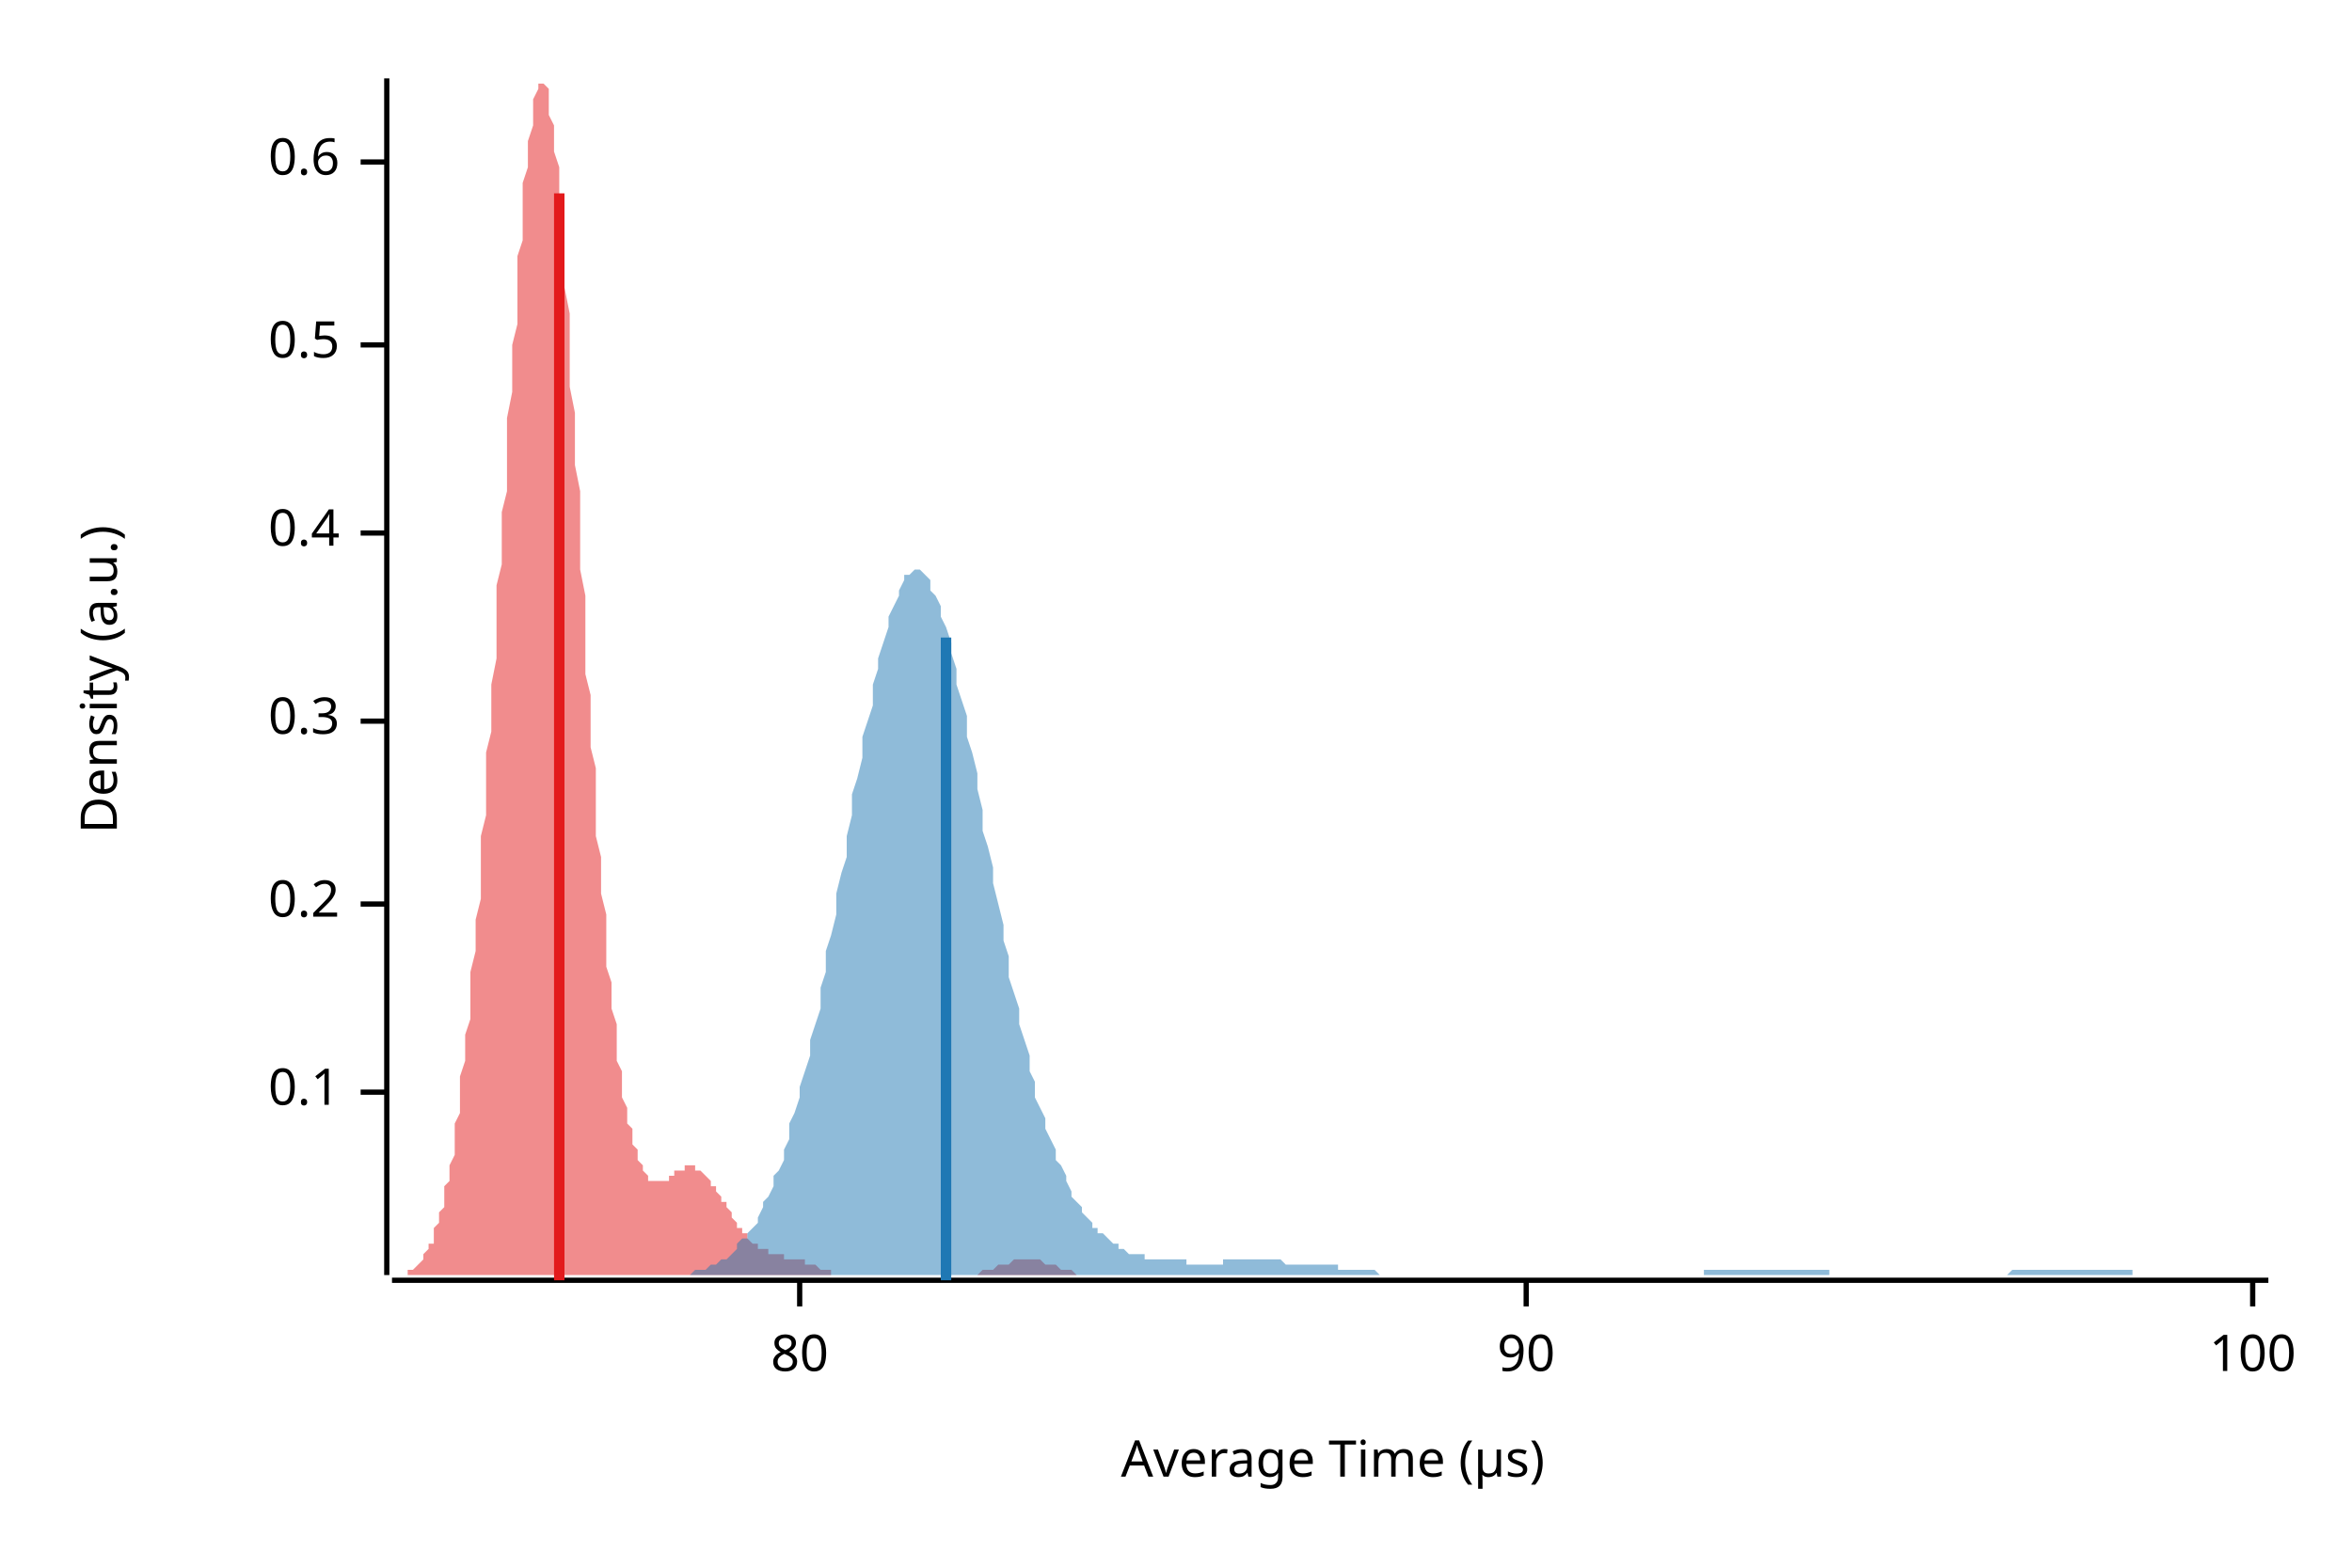
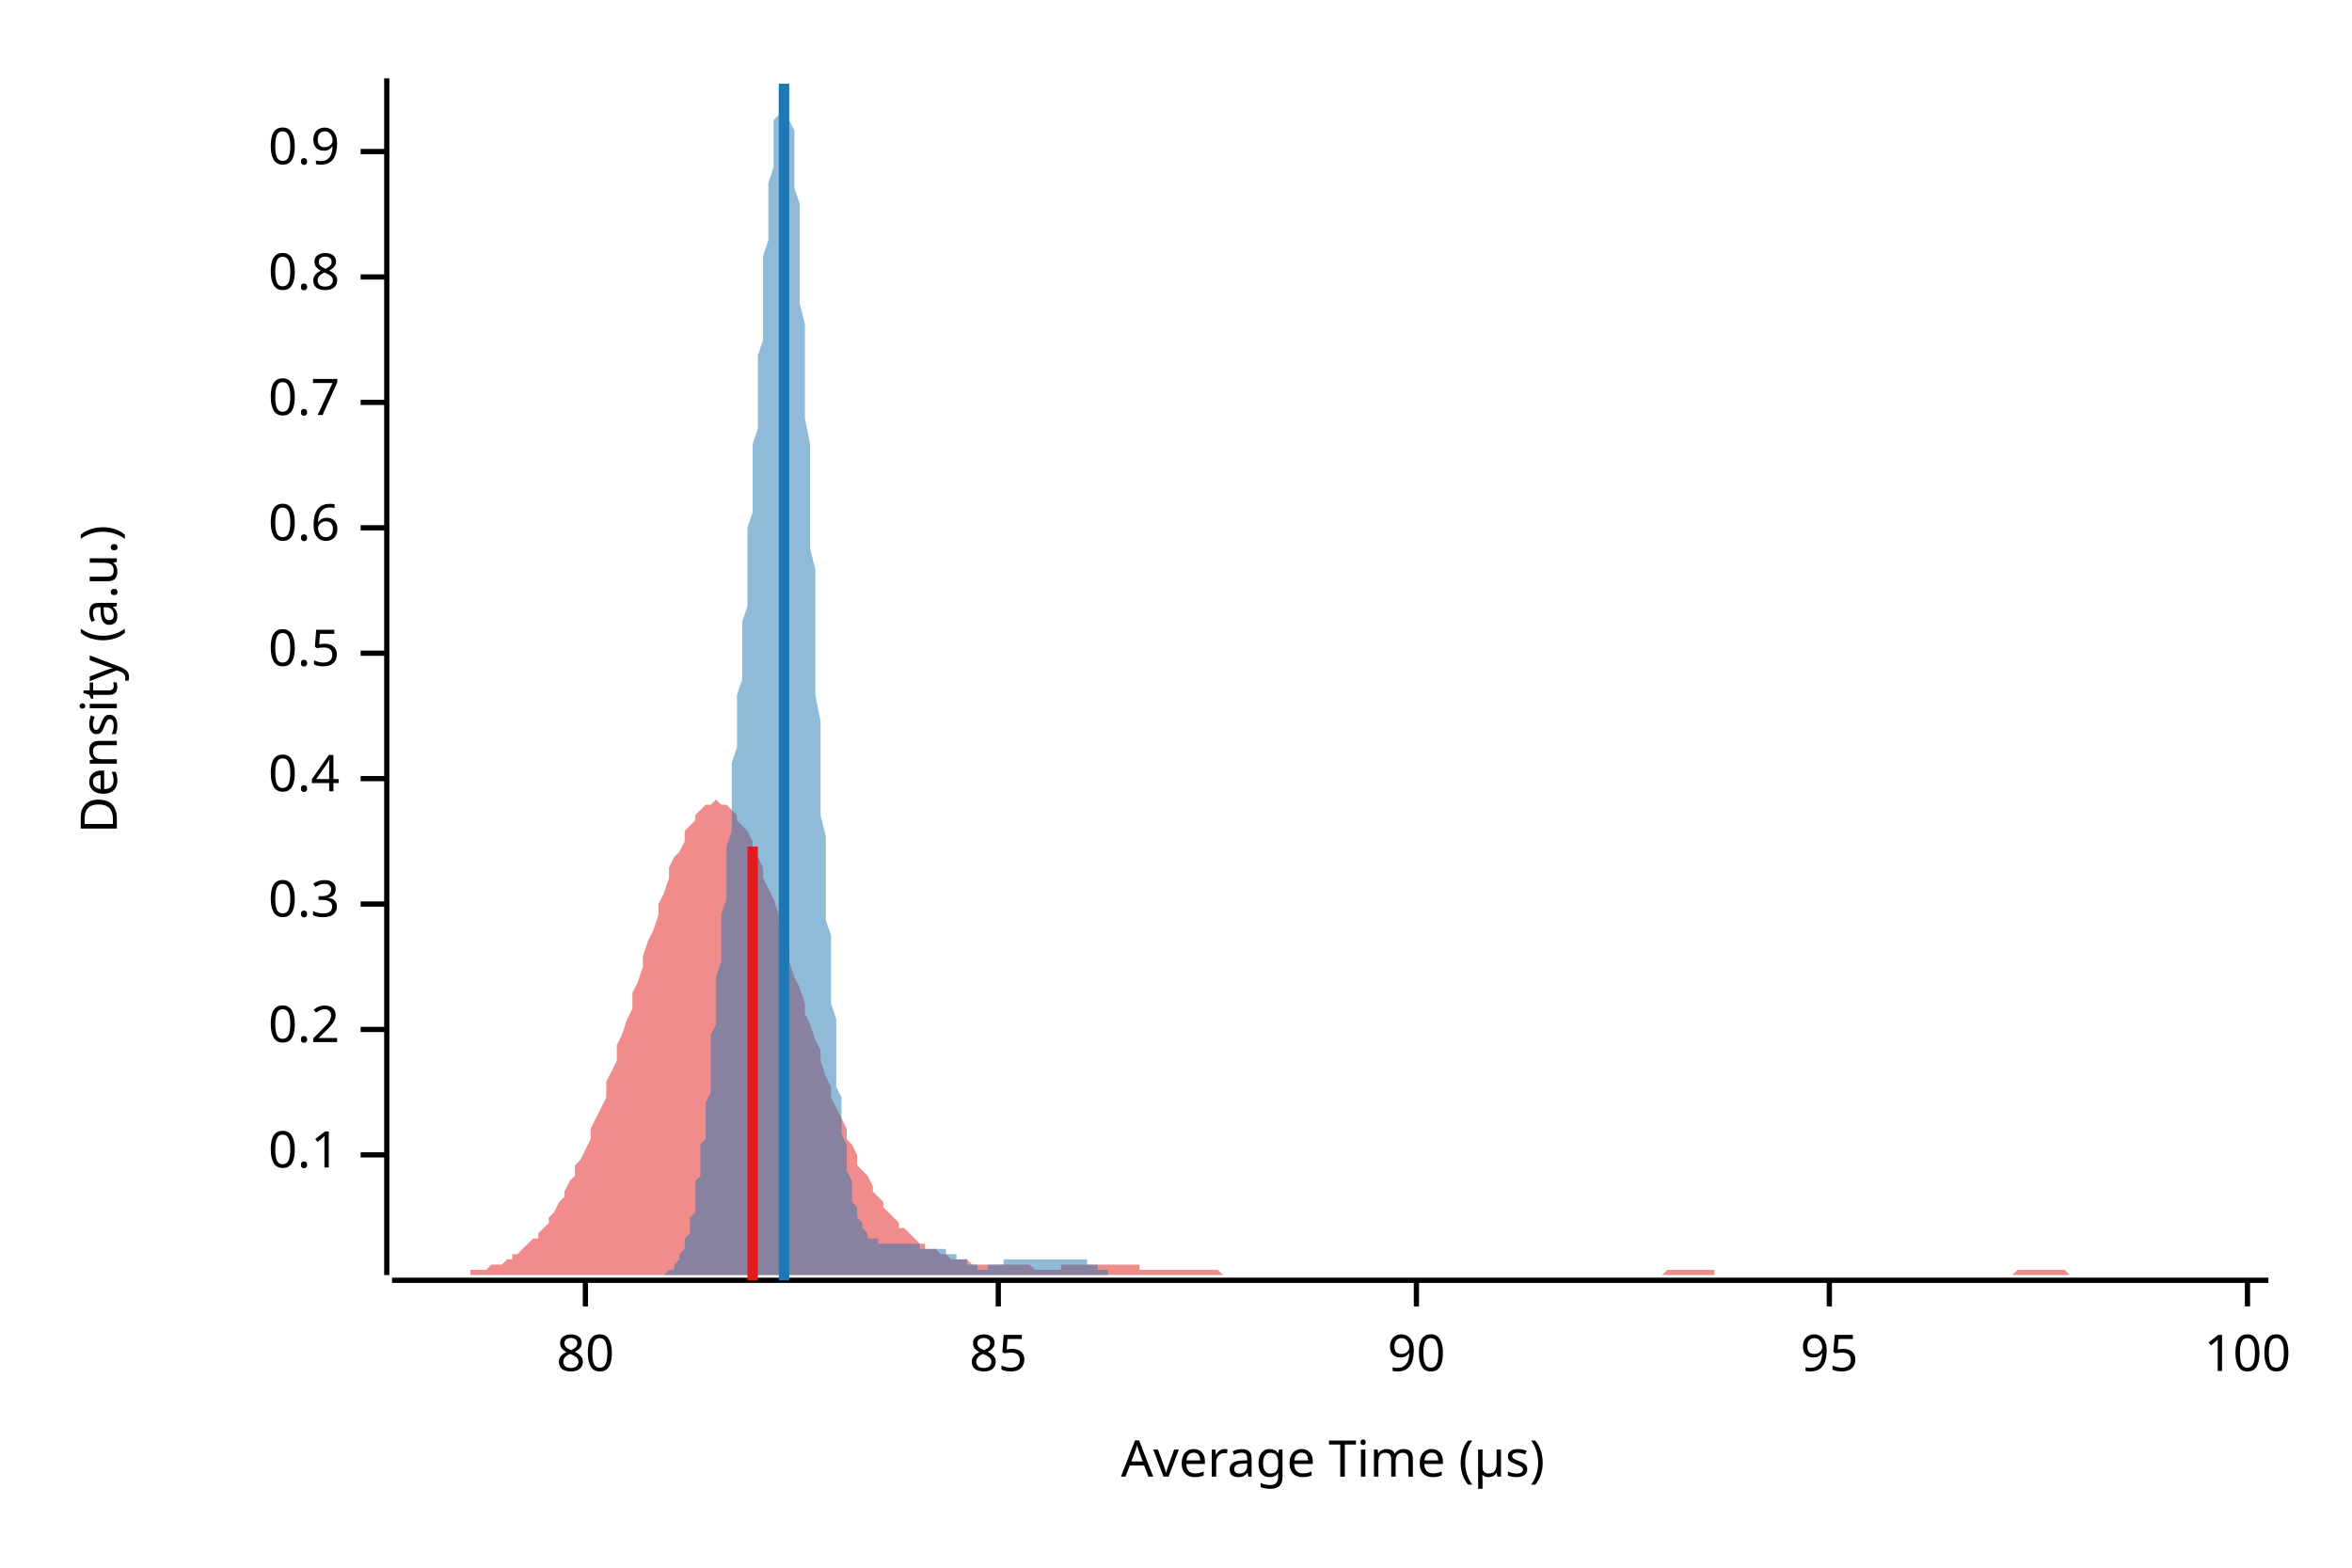
<svg xmlns="http://www.w3.org/2000/svg" width="450" height="300" viewBox="0 0 450 300">
  <text x="15" y="130" dy="0.76em" text-anchor="middle" font-family="sans-serif" font-size="9.677" opacity="1" fill="#000000" transform="rotate(270, 15, 130)">
Density (a.u.)
</text>
  <text x="255" y="285" dy="-0.5ex" text-anchor="middle" font-family="sans-serif" font-size="9.677" opacity="1" fill="#000000">
Average Time (µs)
</text>
  <polyline fill="none" opacity="1" stroke="#000000" stroke-width="1" points="74,15 74,244 " />
-   <text x="65" y="209" dy="0.5ex" text-anchor="end" font-family="sans-serif" font-size="9.677" opacity="1" fill="#000000">
+   <text x="65" y="221" dy="0.5ex" text-anchor="end" font-family="sans-serif" font-size="9.677" opacity="1" fill="#000000">
0.1
</text>
-   <polyline fill="none" opacity="1" stroke="#000000" stroke-width="1" points="69,209 74,209 " />
-   <text x="65" y="173" dy="0.5ex" text-anchor="end" font-family="sans-serif" font-size="9.677" opacity="1" fill="#000000">
+   <polyline fill="none" opacity="1" stroke="#000000" stroke-width="1" points="69,221 74,221 " />
+   <text x="65" y="197" dy="0.5ex" text-anchor="end" font-family="sans-serif" font-size="9.677" opacity="1" fill="#000000">
0.2
</text>
-   <polyline fill="none" opacity="1" stroke="#000000" stroke-width="1" points="69,173 74,173 " />
-   <text x="65" y="138" dy="0.5ex" text-anchor="end" font-family="sans-serif" font-size="9.677" opacity="1" fill="#000000">
+   <polyline fill="none" opacity="1" stroke="#000000" stroke-width="1" points="69,197 74,197 " />
+   <text x="65" y="173" dy="0.5ex" text-anchor="end" font-family="sans-serif" font-size="9.677" opacity="1" fill="#000000">
0.3
</text>
-   <polyline fill="none" opacity="1" stroke="#000000" stroke-width="1" points="69,138 74,138 " />
-   <text x="65" y="102" dy="0.5ex" text-anchor="end" font-family="sans-serif" font-size="9.677" opacity="1" fill="#000000">
+   <polyline fill="none" opacity="1" stroke="#000000" stroke-width="1" points="69,173 74,173 " />
+   <text x="65" y="149" dy="0.5ex" text-anchor="end" font-family="sans-serif" font-size="9.677" opacity="1" fill="#000000">
0.4
</text>
-   <polyline fill="none" opacity="1" stroke="#000000" stroke-width="1" points="69,102 74,102 " />
-   <text x="65" y="66" dy="0.5ex" text-anchor="end" font-family="sans-serif" font-size="9.677" opacity="1" fill="#000000">
+   <polyline fill="none" opacity="1" stroke="#000000" stroke-width="1" points="69,149 74,149 " />
+   <text x="65" y="125" dy="0.5ex" text-anchor="end" font-family="sans-serif" font-size="9.677" opacity="1" fill="#000000">
0.5
</text>
-   <polyline fill="none" opacity="1" stroke="#000000" stroke-width="1" points="69,66 74,66 " />
-   <text x="65" y="31" dy="0.5ex" text-anchor="end" font-family="sans-serif" font-size="9.677" opacity="1" fill="#000000">
+   <polyline fill="none" opacity="1" stroke="#000000" stroke-width="1" points="69,125 74,125 " />
+   <text x="65" y="101" dy="0.5ex" text-anchor="end" font-family="sans-serif" font-size="9.677" opacity="1" fill="#000000">
0.6
</text>
-   <polyline fill="none" opacity="1" stroke="#000000" stroke-width="1" points="69,31 74,31 " />
+   <polyline fill="none" opacity="1" stroke="#000000" stroke-width="1" points="69,101 74,101 " />
+   <text x="65" y="77" dy="0.5ex" text-anchor="end" font-family="sans-serif" font-size="9.677" opacity="1" fill="#000000">
+ 0.7
+ </text>
+   <polyline fill="none" opacity="1" stroke="#000000" stroke-width="1" points="69,77 74,77 " />
+   <text x="65" y="53" dy="0.5ex" text-anchor="end" font-family="sans-serif" font-size="9.677" opacity="1" fill="#000000">
+ 0.8
+ </text>
+   <polyline fill="none" opacity="1" stroke="#000000" stroke-width="1" points="69,53 74,53 " />
+   <text x="65" y="29" dy="0.5ex" text-anchor="end" font-family="sans-serif" font-size="9.677" opacity="1" fill="#000000">
+ 0.9
+ </text>
+   <polyline fill="none" opacity="1" stroke="#000000" stroke-width="1" points="69,29 74,29 " />
  <polyline fill="none" opacity="1" stroke="#000000" stroke-width="1" points="75,245 434,245 " />
-   <text x="153" y="255" dy="0.76em" text-anchor="middle" font-family="sans-serif" font-size="9.677" opacity="1" fill="#000000">
+   <text x="112" y="255" dy="0.76em" text-anchor="middle" font-family="sans-serif" font-size="9.677" opacity="1" fill="#000000">
80
</text>
-   <polyline fill="none" opacity="1" stroke="#000000" stroke-width="1" points="153,245 153,250 " />
-   <text x="292" y="255" dy="0.76em" text-anchor="middle" font-family="sans-serif" font-size="9.677" opacity="1" fill="#000000">
+   <polyline fill="none" opacity="1" stroke="#000000" stroke-width="1" points="112,245 112,250 " />
+   <text x="191" y="255" dy="0.76em" text-anchor="middle" font-family="sans-serif" font-size="9.677" opacity="1" fill="#000000">
+ 85
+ </text>
+   <polyline fill="none" opacity="1" stroke="#000000" stroke-width="1" points="191,245 191,250 " />
+   <text x="271" y="255" dy="0.76em" text-anchor="middle" font-family="sans-serif" font-size="9.677" opacity="1" fill="#000000">
90
</text>
-   <polyline fill="none" opacity="1" stroke="#000000" stroke-width="1" points="292,245 292,250 " />
-   <text x="431" y="255" dy="0.76em" text-anchor="middle" font-family="sans-serif" font-size="9.677" opacity="1" fill="#000000">
+   <polyline fill="none" opacity="1" stroke="#000000" stroke-width="1" points="271,245 271,250 " />
+   <text x="350" y="255" dy="0.76em" text-anchor="middle" font-family="sans-serif" font-size="9.677" opacity="1" fill="#000000">
+ 95
+ </text>
+   <polyline fill="none" opacity="1" stroke="#000000" stroke-width="1" points="350,245 350,250 " />
+   <text x="430" y="255" dy="0.76em" text-anchor="middle" font-family="sans-serif" font-size="9.677" opacity="1" fill="#000000">
100
</text>
-   <polyline fill="none" opacity="1" stroke="#000000" stroke-width="1" points="431,245 431,250 " />
-   <polygon opacity="0.5" fill="#E31A1C" points="75,244 75,244 75,244 75,244 76,244 76,244 76,244 76,244 77,244 77,244 77,244 78,244 78,244 78,243 78,243 79,243 79,243 79,243 80,242 80,242 80,242 80,242 81,241 81,241 81,240 81,240 82,239 82,239 82,238 83,238 83,237 83,236 83,235 84,234 84,233 84,232 85,231 85,230 85,229 85,227 86,226 86,224 86,223 87,221 87,219 87,217 87,215 88,213 88,211 88,208 88,206 89,203 89,201 89,198 90,195 90,192 90,189 90,186 91,182 91,179 91,176 92,172 92,168 92,164 92,160 93,156 93,152 93,148 93,144 94,140 94,135 94,131 95,126 95,122 95,117 95,112 96,108 96,103 96,98 97,94 97,89 97,84 97,80 98,75 98,71 98,66 99,62 99,58 99,53 99,49 100,46 100,42 100,38 100,35 101,32 101,29 101,27 102,24 102,22 102,20 102,19 103,17 103,17 103,16 104,16 104,15 104,16 104,16 105,17 105,19 105,20 105,22 106,24 106,27 106,29 107,32 107,36 107,39 107,43 108,47 108,51 108,55 109,60 109,64 109,69 109,74 110,79 110,84 110,89 111,94 111,99 111,104 111,109 112,114 112,119 112,124 112,129 113,133 113,138 113,143 114,147 114,151 114,156 114,160 115,164 115,168 115,171 116,175 116,178 116,182 116,185 117,188 117,190 117,193 118,196 118,198 118,201 118,203 119,205 119,207 119,209 119,210 120,212 120,213 120,215 121,216 121,217 121,218 121,219 122,220 122,221 122,222 123,223 123,223 123,224 123,224 124,225 124,225 124,225 124,226 125,226 125,226 125,226 126,226 126,226 126,226 126,226 127,226 127,226 127,226 128,226 128,225 128,225 128,225 129,225 129,225 129,224 130,224 130,224 130,224 130,224 131,224 131,224 131,224 131,223 132,223 132,223 132,223 133,223 133,224 133,224 133,224 134,224 134,224 134,224 135,225 135,225 135,225 135,225 136,226 136,226 136,226 136,227 137,227 137,228 137,228 138,229 138,229 138,229 138,230 139,230 139,231 139,231 140,232 140,232 140,233 140,233 141,234 141,234 141,235 142,235 142,235 142,236 142,236 143,236 143,237 143,237 143,237 144,238 144,238 144,238 145,238 145,239 145,239 145,239 146,239 146,239 146,239 147,239 147,240 147,240 147,240 148,240 148,240 148,240 149,240 149,240 149,240 149,240 150,240 150,240 150,241 150,241 151,241 151,241 151,241 152,241 152,241 152,241 152,241 153,241 153,241 153,241 154,241 154,242 154,242 154,242 155,242 155,242 155,242 155,242 156,242 156,242 156,242 157,243 157,243 157,243 157,243 158,243 158,243 158,243 159,243 159,243 159,243 159,244 160,244 160,244 160,244 161,244 161,244 161,244 161,244 162,244 162,244 162,244 162,244 163,244 163,244 163,244 164,244 164,244 164,244 164,244 165,244 165,244 165,244 166,244 166,244 166,244 166,244 167,244 167,244 167,244 167,244 168,244 168,244 168,244 169,244 169,244 169,244 169,244 170,244 170,244 170,244 171,244 171,244 171,244 171,244 172,244 172,244 172,244 173,244 173,244 173,244 173,244 174,244 174,244 174,244 174,244 175,244 175,244 175,244 176,244 176,244 176,244 176,244 177,244 177,244 177,244 178,244 178,244 178,244 178,244 179,244 179,244 179,244 179,244 180,244 180,244 180,244 181,244 181,244 181,244 181,244 182,244 182,244 182,244 183,244 183,244 183,244 183,244 184,244 184,244 184,244 185,244 185,244 185,244 185,244 186,244 186,244 186,244 186,244 187,244 187,244 187,244 188,243 188,243 188,243 188,243 189,243 189,243 189,243 190,243 190,243 190,243 190,243 191,242 191,242 191,242 192,242 192,242 192,242 192,242 193,242 193,242 193,242 193,242 194,241 194,241 194,241 195,241 195,241 195,241 195,241 196,241 196,241 196,241 197,241 197,241 197,241 197,241 198,241 198,241 198,241 198,241 199,241 199,241 199,241 200,242 200,242 200,242 200,242 201,242 201,242 201,242 202,242 202,242 202,242 202,242 203,243 203,243 203,243 204,243 204,243 204,243 204,243 205,243 205,243 205,243 205,243 206,244 206,244 206,244 207,244 207,244 207,244 207,244 208,244 208,244 208,244 209,244 209,244 209,244 209,244 210,244 210,244 210,244 210,244 211,244 211,244 211,244 212,244 212,244 212,244 212,244 213,244 213,244 213,244 214,244 214,244 214,244 75,244 " />
-   <polygon opacity="0.5" fill="#1F78B4" points="121,244 121,244 122,244 123,244 123,244 124,244 125,244 125,244 126,244 126,244 127,244 128,244 128,244 129,244 130,244 130,244 131,244 131,244 132,244 133,243 133,243 134,243 135,243 135,243 136,242 136,242 137,242 138,241 138,241 139,241 140,240 140,240 141,239 141,238 142,237 143,237 143,236 144,235 145,234 145,233 146,231 146,230 147,229 148,227 148,225 149,224 150,222 150,220 151,218 151,215 152,213 153,210 153,208 154,205 155,202 155,199 156,196 157,193 157,189 158,186 158,182 159,179 160,175 160,171 161,167 162,164 162,160 163,156 163,152 164,149 165,145 165,141 166,138 167,135 167,131 168,128 168,126 169,123 170,120 170,118 171,116 172,114 172,113 173,111 173,110 174,110 175,109 175,109 176,109 177,110 177,110 178,111 178,113 179,114 180,116 180,118 181,120 182,123 182,125 183,128 183,131 184,134 185,137 185,141 186,144 187,148 187,151 188,155 188,159 189,162 190,166 190,169 191,173 192,177 192,180 193,183 193,187 194,190 195,193 195,196 196,199 197,202 197,205 198,207 198,210 199,212 200,214 200,216 201,218 202,220 202,222 203,223 204,225 204,226 205,228 205,229 206,230 207,231 207,232 208,233 209,234 209,235 210,235 210,236 211,236 212,237 212,237 213,238 214,238 214,239 215,239 215,239 216,240 217,240 217,240 218,240 219,240 219,241 220,241 220,241 221,241 222,241 222,241 223,241 224,241 224,241 225,241 225,241 226,241 227,241 227,242 228,242 229,242 229,242 230,242 230,242 231,242 232,242 232,242 233,242 234,242 234,241 235,241 235,241 236,241 237,241 237,241 238,241 239,241 239,241 240,241 240,241 241,241 242,241 242,241 243,241 244,241 244,241 245,241 245,241 246,242 247,242 247,242 248,242 249,242 249,242 250,242 251,242 251,242 252,242 252,242 253,242 254,242 254,242 255,242 256,242 256,243 257,243 257,243 258,243 259,243 259,243 260,243 261,243 261,243 262,243 262,243 263,243 264,244 264,244 265,244 266,244 266,244 267,244 267,244 268,244 269,244 269,244 270,244 271,244 271,244 272,244 272,244 273,244 274,244 274,244 275,244 276,244 276,244 277,244 277,244 278,244 279,244 279,244 280,244 281,244 281,244 282,244 282,244 283,244 284,244 284,244 285,244 286,244 286,244 287,244 287,244 288,244 289,244 289,244 290,244 291,244 291,244 292,244 292,244 293,244 294,244 294,244 295,244 296,244 296,244 297,244 298,244 298,244 299,244 299,244 300,244 301,244 301,244 302,244 303,244 303,244 304,244 304,244 305,244 306,244 306,244 307,244 308,244 308,244 309,244 309,244 310,244 311,244 311,244 312,244 313,244 313,244 314,244 314,244 315,244 316,244 316,244 317,244 318,244 318,244 319,244 319,244 320,244 321,244 321,244 322,244 323,244 323,244 324,244 324,244 325,244 326,244 326,243 327,243 328,243 328,243 329,243 329,243 330,243 331,243 331,243 332,243 333,243 333,243 334,243 334,243 335,243 336,243 336,243 337,243 338,243 338,243 339,243 339,243 340,243 341,243 341,243 342,243 343,243 343,243 344,243 345,243 345,243 346,243 346,243 347,243 348,243 348,243 349,243 350,243 350,244 351,244 351,244 352,244 353,244 353,244 354,244 355,244 355,244 356,244 356,244 357,244 358,244 358,244 359,244 360,244 360,244 361,244 361,244 362,244 363,244 363,244 364,244 365,244 365,244 366,244 366,244 367,244 368,244 368,244 369,244 370,244 370,244 371,244 371,244 372,244 373,244 373,244 374,244 375,244 375,244 376,244 376,244 377,244 378,244 378,244 379,244 380,244 380,244 381,244 381,244 382,244 383,244 383,244 384,244 385,243 385,243 386,243 386,243 387,243 388,243 388,243 389,243 390,243 390,243 391,243 392,243 392,243 393,243 393,243 394,243 395,243 395,243 396,243 397,243 397,243 398,243 398,243 399,243 400,243 400,243 401,243 402,243 402,243 403,243 403,243 404,243 405,243 405,243 406,243 407,243 407,243 408,243 408,244 409,244 410,244 410,244 411,244 412,244 412,244 413,244 413,244 414,244 415,244 415,244 416,244 417,244 417,244 418,244 418,244 419,244 420,244 420,244 421,244 422,244 422,244 423,244 423,244 424,244 425,244 425,244 426,244 427,244 427,244 428,244 428,244 429,244 430,244 430,244 431,244 432,244 432,244 433,244 434,244 434,244 121,244 " />
-   <polyline fill="none" opacity="1" stroke="#E31A1C" stroke-width="2" points="107,245 107,37 " />
-   <polyline fill="none" opacity="1" stroke="#1F78B4" stroke-width="2" points="181,245 181,122 " />
+   <polyline fill="none" opacity="1" stroke="#000000" stroke-width="1" points="430,245 430,250 " />
+   <polygon opacity="0.5" fill="#E31A1C" points="75,244 75,244 76,244 77,244 77,244 78,244 79,244 80,244 80,244 81,244 82,244 82,244 83,244 84,244 85,244 85,244 86,244 87,244 87,244 88,244 89,244 90,244 90,243 91,243 92,243 92,243 93,243 94,242 95,242 95,242 96,242 97,241 98,241 98,240 99,240 100,239 100,239 101,238 102,237 103,237 103,236 104,235 105,234 105,233 106,232 107,230 108,229 108,228 109,226 110,225 110,223 111,222 112,220 113,218 113,216 114,214 115,212 116,210 116,207 117,205 118,203 118,200 119,198 120,195 121,193 121,190 122,188 123,185 123,183 124,180 125,178 126,175 126,173 127,171 128,168 128,166 129,164 130,163 131,161 131,159 132,158 133,157 133,156 134,155 135,154 136,154 136,154 137,153 138,154 139,154 139,154 140,155 141,156 141,157 142,158 143,159 144,161 144,162 145,164 146,166 146,168 147,170 148,172 149,175 149,177 150,179 151,182 151,184 152,187 153,189 154,192 154,194 155,196 156,199 157,201 157,203 158,206 159,208 159,210 160,212 161,214 162,216 162,218 163,219 164,221 164,223 165,224 166,225 167,227 167,228 168,229 169,230 169,231 170,232 171,233 172,234 172,235 173,235 174,236 175,237 175,237 176,238 177,238 177,239 178,239 179,239 180,240 180,240 181,240 182,241 182,241 183,241 184,241 185,241 185,241 186,242 187,242 187,242 188,242 189,242 190,242 190,242 191,242 192,242 192,242 193,242 194,242 195,242 195,242 196,242 197,242 198,243 198,243 199,243 200,243 200,243 201,243 202,243 203,243 203,242 204,242 205,242 205,242 206,242 207,242 208,242 208,242 209,242 210,242 210,242 211,242 212,242 213,242 213,242 214,242 215,242 216,242 216,242 217,242 218,242 218,243 219,243 220,243 221,243 221,243 222,243 223,243 223,243 224,243 225,243 226,243 226,243 227,243 228,243 228,243 229,243 230,243 231,243 231,243 232,243 233,243 233,243 234,244 235,244 236,244 236,244 237,244 238,244 239,244 239,244 240,244 241,244 241,244 242,244 243,244 244,244 244,244 245,244 246,244 246,244 247,244 248,244 249,244 249,244 250,244 251,244 251,244 252,244 253,244 254,244 254,244 255,244 256,244 257,244 257,244 258,244 259,244 259,244 260,244 261,244 262,244 262,244 263,244 264,244 264,244 265,244 266,244 267,244 267,244 268,244 269,244 269,244 270,244 271,244 272,244 272,244 273,244 274,244 275,244 275,244 276,244 277,244 277,244 278,244 279,244 280,244 280,244 281,244 282,244 282,244 283,244 284,244 285,244 285,244 286,244 287,244 287,244 288,244 289,244 290,244 290,244 291,244 292,244 292,244 293,244 294,244 295,244 295,244 296,244 297,244 298,244 298,244 299,244 300,244 300,244 301,244 302,244 303,244 303,244 304,244 305,244 305,244 306,244 307,244 308,244 308,244 309,244 310,244 310,244 311,244 312,244 313,244 313,244 314,244 315,244 316,244 316,244 317,244 318,244 318,244 319,243 320,243 321,243 321,243 322,243 323,243 323,243 324,243 325,243 326,243 326,243 327,243 328,243 328,244 329,244 330,244 331,244 331,244 332,244 333,244 333,244 334,244 335,244 336,244 336,244 337,244 338,244 339,244 339,244 340,244 341,244 341,244 342,244 343,244 344,244 344,244 345,244 346,244 346,244 347,244 348,244 349,244 349,244 350,244 351,244 351,244 352,244 353,244 354,244 354,244 355,244 356,244 357,244 357,244 358,244 359,244 359,244 360,244 361,244 362,244 362,244 363,244 364,244 364,244 365,244 366,244 367,244 367,244 368,244 369,244 369,244 370,244 371,244 372,244 372,244 373,244 374,244 375,244 375,244 376,244 377,244 377,244 378,244 379,244 380,244 380,244 381,244 382,244 382,244 383,244 384,244 385,244 385,244 386,243 387,243 387,243 388,243 389,243 390,243 390,243 391,243 392,243 392,243 393,243 394,243 395,243 395,243 396,244 397,244 398,244 398,244 399,244 400,244 400,244 401,244 402,244 403,244 403,244 404,244 405,244 405,244 406,244 407,244 408,244 408,244 409,244 410,244 410,244 411,244 412,244 413,244 413,244 414,244 415,244 416,244 416,244 417,244 418,244 418,244 419,244 420,244 421,244 421,244 422,244 423,244 423,244 424,244 425,244 426,244 426,244 427,244 428,244 428,244 429,244 430,244 431,244 431,244 432,244 433,244 434,244 434,244 75,244 " />
+   <polygon opacity="0.5" fill="#1F78B4" points="124,244 124,244 124,244 124,244 124,244 125,244 125,244 125,244 125,244 125,244 126,244 126,244 126,244 126,244 126,244 127,244 127,244 127,244 127,244 127,244 127,244 128,243 128,243 128,243 128,243 128,243 129,243 129,242 129,242 129,242 129,242 130,241 130,241 130,241 130,240 130,240 130,240 131,239 131,239 131,238 131,237 131,237 132,236 132,235 132,235 132,234 132,233 133,232 133,231 133,230 133,229 133,227 133,226 134,225 134,224 134,222 134,221 134,219 135,218 135,216 135,214 135,212 135,211 136,209 136,207 136,205 136,203 136,200 136,198 137,196 137,194 137,191 137,189 137,187 138,184 138,182 138,180 138,177 138,175 139,172 139,170 139,167 139,164 139,162 140,159 140,157 140,154 140,151 140,149 140,146 141,143 141,141 141,138 141,135 141,133 142,130 142,127 142,124 142,121 142,119 143,116 143,113 143,110 143,107 143,104 143,101 144,98 144,94 144,91 144,88 144,85 145,82 145,78 145,75 145,72 145,68 146,65 146,62 146,59 146,55 146,52 146,49 147,46 147,43 147,40 147,37 147,35 148,32 148,30 148,27 148,25 148,23 149,22 149,20 149,19 149,18 149,17 150,16 150,16 150,15 150,16 150,16 150,16 151,17 151,18 151,20 151,21 151,23 152,25 152,28 152,30 152,33 152,36 153,39 153,43 153,46 153,50 153,54 153,58 154,62 154,67 154,71 154,76 154,80 155,85 155,90 155,95 155,100 155,105 156,109 156,114 156,119 156,124 156,129 156,133 157,138 157,143 157,147 157,151 157,156 158,160 158,164 158,168 158,172 158,176 159,179 159,183 159,186 159,189 159,192 160,195 160,198 160,201 160,203 160,205 160,208 161,210 161,212 161,214 161,216 161,217 162,219 162,221 162,222 162,223 162,224 163,226 163,227 163,228 163,229 163,229 163,230 164,231 164,232 164,232 164,233 164,233 165,234 165,234 165,235 165,235 165,235 166,236 166,236 166,236 166,236 166,236 166,237 167,237 167,237 167,237 167,237 167,237 168,237 168,237 168,237 168,238 168,238 169,238 169,238 169,238 169,238 169,238 169,238 170,238 170,238 170,238 170,238 170,238 171,238 171,238 171,238 171,238 171,238 172,238 172,238 172,238 172,238 172,238 173,238 173,238 173,238 173,238 173,238 173,238 174,238 174,238 174,238 174,238 174,238 175,238 175,238 175,238 175,238 175,238 176,238 176,238 176,239 176,239 176,239 176,239 177,239 177,239 177,239 177,239 177,239 178,239 178,239 178,239 178,239 178,239 179,239 179,239 179,239 179,239 179,239 179,239 180,239 180,239 180,239 180,239 180,239 181,239 181,240 181,240 181,240 181,240 182,240 182,240 182,240 182,240 182,240 183,240 183,240 183,240 183,241 183,241 183,241 184,241 184,241 184,241 184,241 184,241 185,241 185,241 185,242 185,242 185,242 186,242 186,242 186,242 186,242 186,242 186,242 187,242 187,242 187,242 187,242 187,243 188,243 188,243 188,243 188,243 188,243 189,243 189,243 189,243 189,243 189,243 189,242 190,242 190,242 190,242 190,242 190,242 191,242 191,242 191,242 191,242 191,242 192,242 192,242 192,242 192,242 192,241 193,241 193,241 193,241 193,241 193,241 193,241 194,241 194,241 194,241 194,241 194,241 195,241 195,241 195,241 195,241 195,241 196,241 196,241 196,241 196,241 196,241 196,241 197,241 197,241 197,241 197,241 197,241 198,241 198,241 198,241 198,241 198,241 199,241 199,241 199,241 199,241 199,241 199,241 200,241 200,241 200,241 200,241 200,241 201,241 201,241 201,241 201,241 201,241 202,241 202,241 202,241 202,241 202,241 202,241 203,241 203,241 203,241 203,241 203,241 204,241 204,241 204,241 204,241 204,241 205,241 205,241 205,241 205,241 205,241 206,241 206,241 206,241 206,241 206,241 206,241 207,241 207,241 207,241 207,241 207,241 208,241 208,241 208,241 208,242 208,242 209,242 209,242 209,242 209,242 209,242 209,242 210,242 210,242 210,243 210,243 210,243 211,243 211,243 211,243 211,243 211,243 212,243 212,243 212,243 212,244 212,244 212,244 213,244 213,244 213,244 213,244 213,244 214,244 214,244 214,244 214,244 214,244 215,244 215,244 215,244 215,244 215,244 216,244 216,244 216,244 216,244 216,244 216,244 217,244 217,244 217,244 217,244 217,244 218,244 218,244 218,244 124,244 " />
+   <polyline fill="none" opacity="1" stroke="#E31A1C" stroke-width="2" points="144,245 144,162 " />
+   <polyline fill="none" opacity="1" stroke="#1F78B4" stroke-width="2" points="150,245 150,16 " />
</svg>
